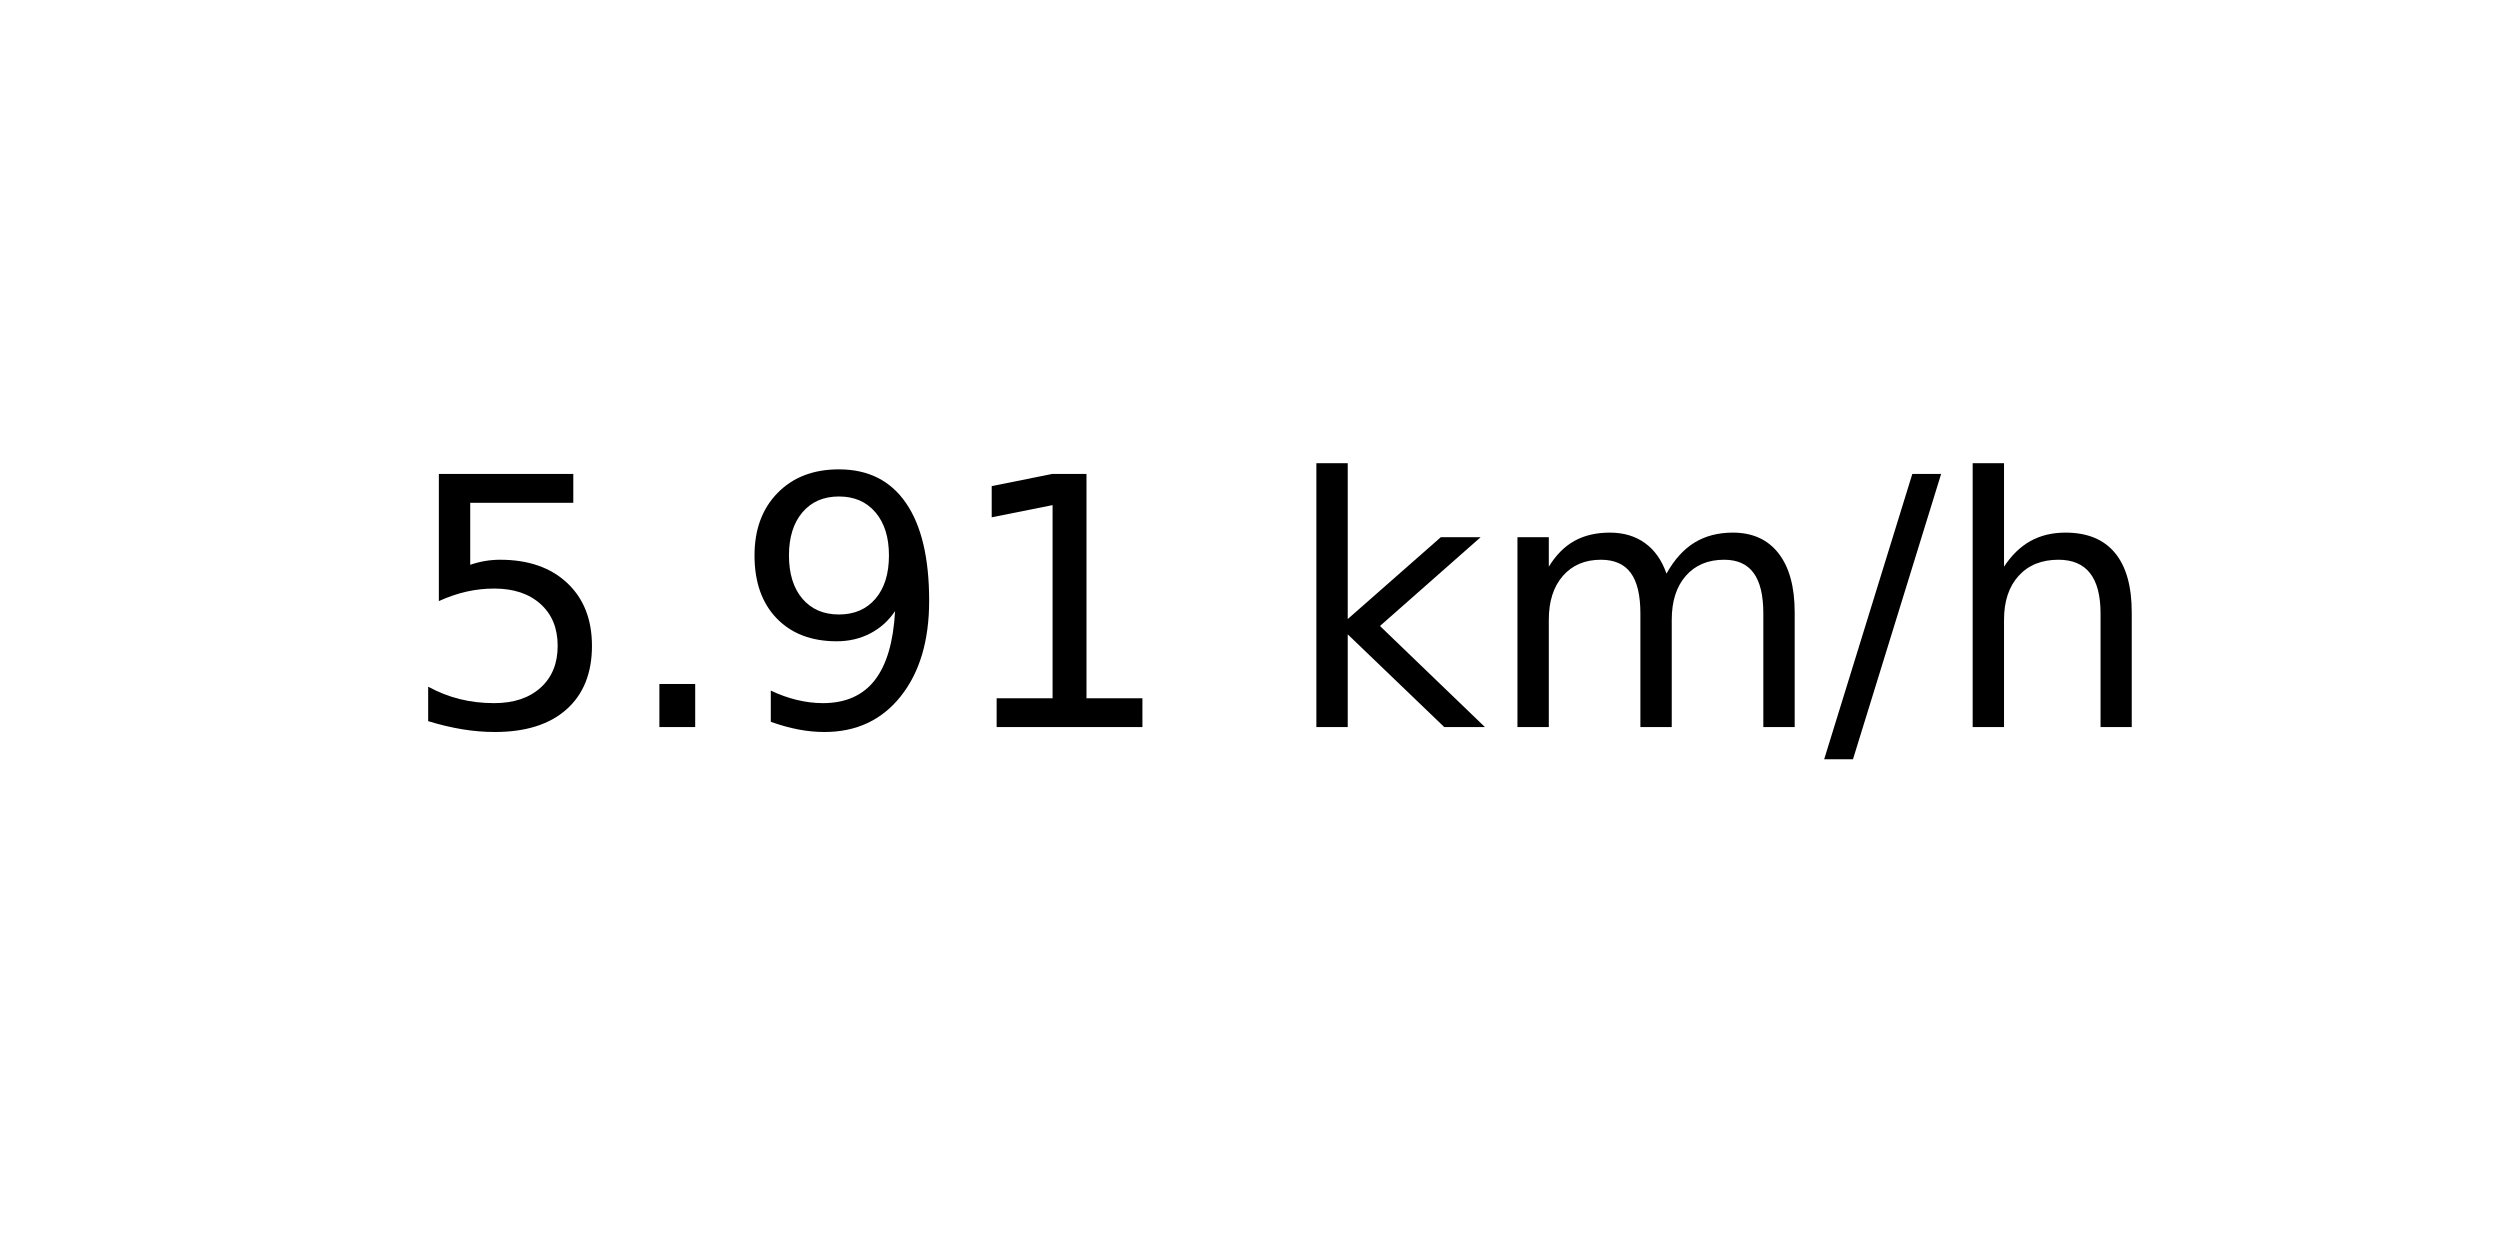
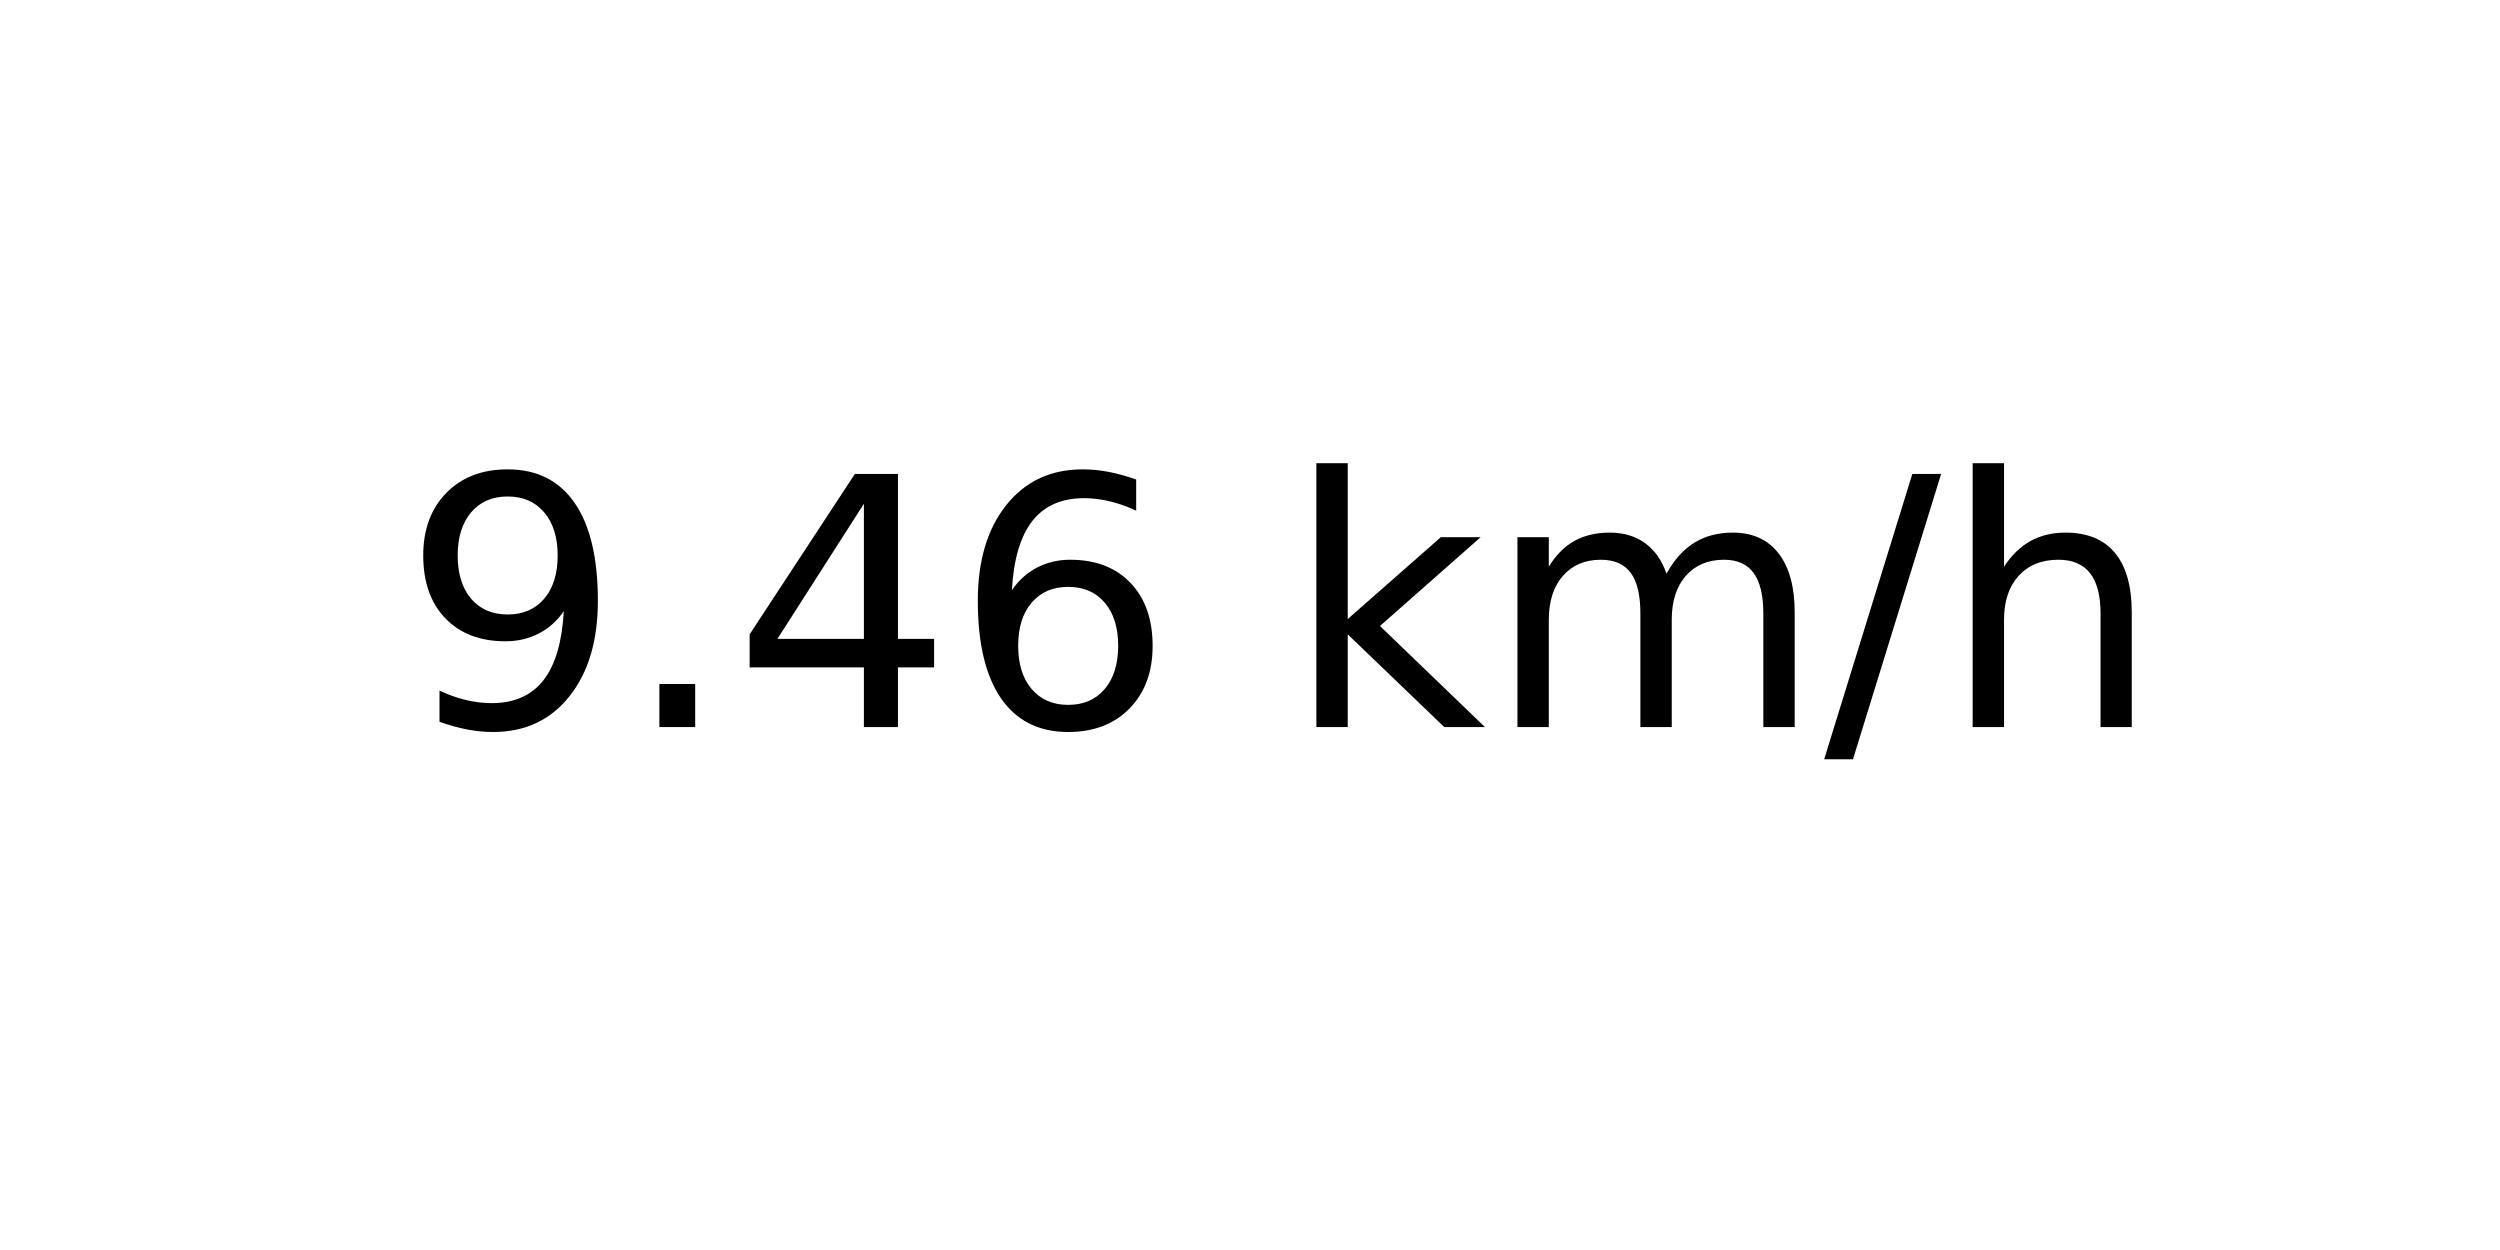
<svg xmlns="http://www.w3.org/2000/svg" xmlns:xlink="http://www.w3.org/1999/xlink" width="72pt" height="36pt" viewBox="0 0 72 36" version="1.1">
  <defs>
    <style type="text/css">*{stroke-linejoin: round; stroke-linecap: butt}</style>
  </defs>
  <g id="figure_1">
    <g id="axes_1">
      <g id="text_1">
        <g transform="translate(11.55937 20.93937) scale(0.1 -0.1)">
          <defs>
-             <path id="DejaVuSans-35" d="M 691 4666  L 3169 4666  L 3169 4134  L 1269 4134  L 1269 2991  Q 1406 3038 1543 3061  Q 1681 3084 1819 3084  Q 2600 3084 3056 2656  Q 3513 2228 3513 1497  Q 3513 744 3044 326  Q 2575 -91 1722 -91  Q 1428 -91 1123 -41  Q 819 9 494 109  L 494 744  Q 775 591 1075 516  Q 1375 441 1709 441  Q 2250 441 2565 725  Q 2881 1009 2881 1497  Q 2881 1984 2565 2268  Q 2250 2553 1709 2553  Q 1456 2553 1204 2497  Q 953 2441 691 2322  L 691 4666  z " transform="scale(0.015625)" />
+             <path id="DejaVuSans-39" d="M 703 97  L 703 672  Q 941 559 1184 500  Q 1428 441 1663 441  Q 2288 441 2617 861  Q 2947 1281 2994 2138  Q 2813 1869 2534 1725  Q 2256 1581 1919 1581  Q 1219 1581 811 2004  Q 403 2428 403 3163  Q 403 3881 828 4315  Q 1253 4750 1959 4750  Q 2769 4750 3195 4129  Q 3622 3509 3622 2328  Q 3622 1225 3098 567  Q 2575 -91 1691 -91  Q 1453 -91 1209 -44  Q 966 3 703 97  z M 1959 2075  Q 2384 2075 2632 2365  Q 2881 2656 2881 3163  Q 2881 3666 2632 3958  Q 2384 4250 1959 4250  Q 1534 4250 1286 3958  Q 1038 3666 1038 3163  Q 1038 2656 1286 2365  Q 1534 2075 1959 2075  z " transform="scale(0.015625)" />
            <path id="DejaVuSans-2e" d="M 684 794  L 1344 794  L 1344 0  L 684 0  L 684 794  z " transform="scale(0.015625)" />
-             <path id="DejaVuSans-39" d="M 703 97  L 703 672  Q 941 559 1184 500  Q 1428 441 1663 441  Q 2288 441 2617 861  Q 2947 1281 2994 2138  Q 2813 1869 2534 1725  Q 2256 1581 1919 1581  Q 1219 1581 811 2004  Q 403 2428 403 3163  Q 403 3881 828 4315  Q 1253 4750 1959 4750  Q 2769 4750 3195 4129  Q 3622 3509 3622 2328  Q 3622 1225 3098 567  Q 2575 -91 1691 -91  Q 1453 -91 1209 -44  Q 966 3 703 97  z M 1959 2075  Q 2384 2075 2632 2365  Q 2881 2656 2881 3163  Q 2881 3666 2632 3958  Q 2384 4250 1959 4250  Q 1534 4250 1286 3958  Q 1038 3666 1038 3163  Q 1038 2656 1286 2365  Q 1534 2075 1959 2075  z " transform="scale(0.015625)" />
-             <path id="DejaVuSans-31" d="M 794 531  L 1825 531  L 1825 4091  L 703 3866  L 703 4441  L 1819 4666  L 2450 4666  L 2450 531  L 3481 531  L 3481 0  L 794 0  L 794 531  z " transform="scale(0.015625)" />
+             <path id="DejaVuSans-34" d="M 2419 4116  L 825 1625  L 2419 1625  L 2419 4116  z M 2253 4666  L 3047 4666  L 3047 1625  L 3713 1625  L 3713 1100  L 3047 1100  L 3047 0  L 2419 0  L 2419 1100  L 313 1100  L 313 1709  L 2253 4666  z " transform="scale(0.015625)" />
+             <path id="DejaVuSans-36" d="M 2113 2584  Q 1688 2584 1439 2293  Q 1191 2003 1191 1497  Q 1191 994 1439 701  Q 1688 409 2113 409  Q 2538 409 2786 701  Q 3034 994 3034 1497  Q 3034 2003 2786 2293  Q 2538 2584 2113 2584  z M 3366 4563  L 3366 3988  Q 3128 4100 2886 4159  Q 2644 4219 2406 4219  Q 1781 4219 1451 3797  Q 1122 3375 1075 2522  Q 1259 2794 1537 2939  Q 1816 3084 2150 3084  Q 2853 3084 3261 2657  Q 3669 2231 3669 1497  Q 3669 778 3244 343  Q 2819 -91 2113 -91  Q 1303 -91 875 529  Q 447 1150 447 2328  Q 447 3434 972 4092  Q 1497 4750 2381 4750  Q 2619 4750 2861 4703  Q 3103 4656 3366 4563  z " transform="scale(0.015625)" />
            <path id="DejaVuSans-20" transform="scale(0.015625)" />
            <path id="DejaVuSans-6b" d="M 581 4863  L 1159 4863  L 1159 1991  L 2875 3500  L 3609 3500  L 1753 1863  L 3688 0  L 2938 0  L 1159 1709  L 1159 0  L 581 0  L 581 4863  z " transform="scale(0.015625)" />
            <path id="DejaVuSans-6d" d="M 3328 2828  Q 3544 3216 3844 3400  Q 4144 3584 4550 3584  Q 5097 3584 5394 3201  Q 5691 2819 5691 2113  L 5691 0  L 5113 0  L 5113 2094  Q 5113 2597 4934 2840  Q 4756 3084 4391 3084  Q 3944 3084 3684 2787  Q 3425 2491 3425 1978  L 3425 0  L 2847 0  L 2847 2094  Q 2847 2600 2669 2842  Q 2491 3084 2119 3084  Q 1678 3084 1418 2786  Q 1159 2488 1159 1978  L 1159 0  L 581 0  L 581 3500  L 1159 3500  L 1159 2956  Q 1356 3278 1631 3431  Q 1906 3584 2284 3584  Q 2666 3584 2933 3390  Q 3200 3197 3328 2828  z " transform="scale(0.015625)" />
            <path id="DejaVuSans-2f" d="M 1625 4666  L 2156 4666  L 531 -594  L 0 -594  L 1625 4666  z " transform="scale(0.015625)" />
            <path id="DejaVuSans-68" d="M 3513 2113  L 3513 0  L 2938 0  L 2938 2094  Q 2938 2591 2744 2837  Q 2550 3084 2163 3084  Q 1697 3084 1428 2787  Q 1159 2491 1159 1978  L 1159 0  L 581 0  L 581 4863  L 1159 4863  L 1159 2956  Q 1366 3272 1645 3428  Q 1925 3584 2291 3584  Q 2894 3584 3203 3211  Q 3513 2838 3513 2113  z " transform="scale(0.015625)" />
          </defs>
-           <use xlink:href="#DejaVuSans-35" />
+           <use xlink:href="#DejaVuSans-39" />
          <use xlink:href="#DejaVuSans-2e" x="63.623" />
-           <use xlink:href="#DejaVuSans-39" x="95.41" />
-           <use xlink:href="#DejaVuSans-31" x="159.033" />
+           <use xlink:href="#DejaVuSans-34" x="95.41" />
+           <use xlink:href="#DejaVuSans-36" x="159.033" />
          <use xlink:href="#DejaVuSans-20" x="222.656" />
          <use xlink:href="#DejaVuSans-6b" x="254.443" />
          <use xlink:href="#DejaVuSans-6d" x="312.354" />
          <use xlink:href="#DejaVuSans-2f" x="409.766" />
          <use xlink:href="#DejaVuSans-68" x="443.457" />
        </g>
      </g>
    </g>
  </g>
</svg>
